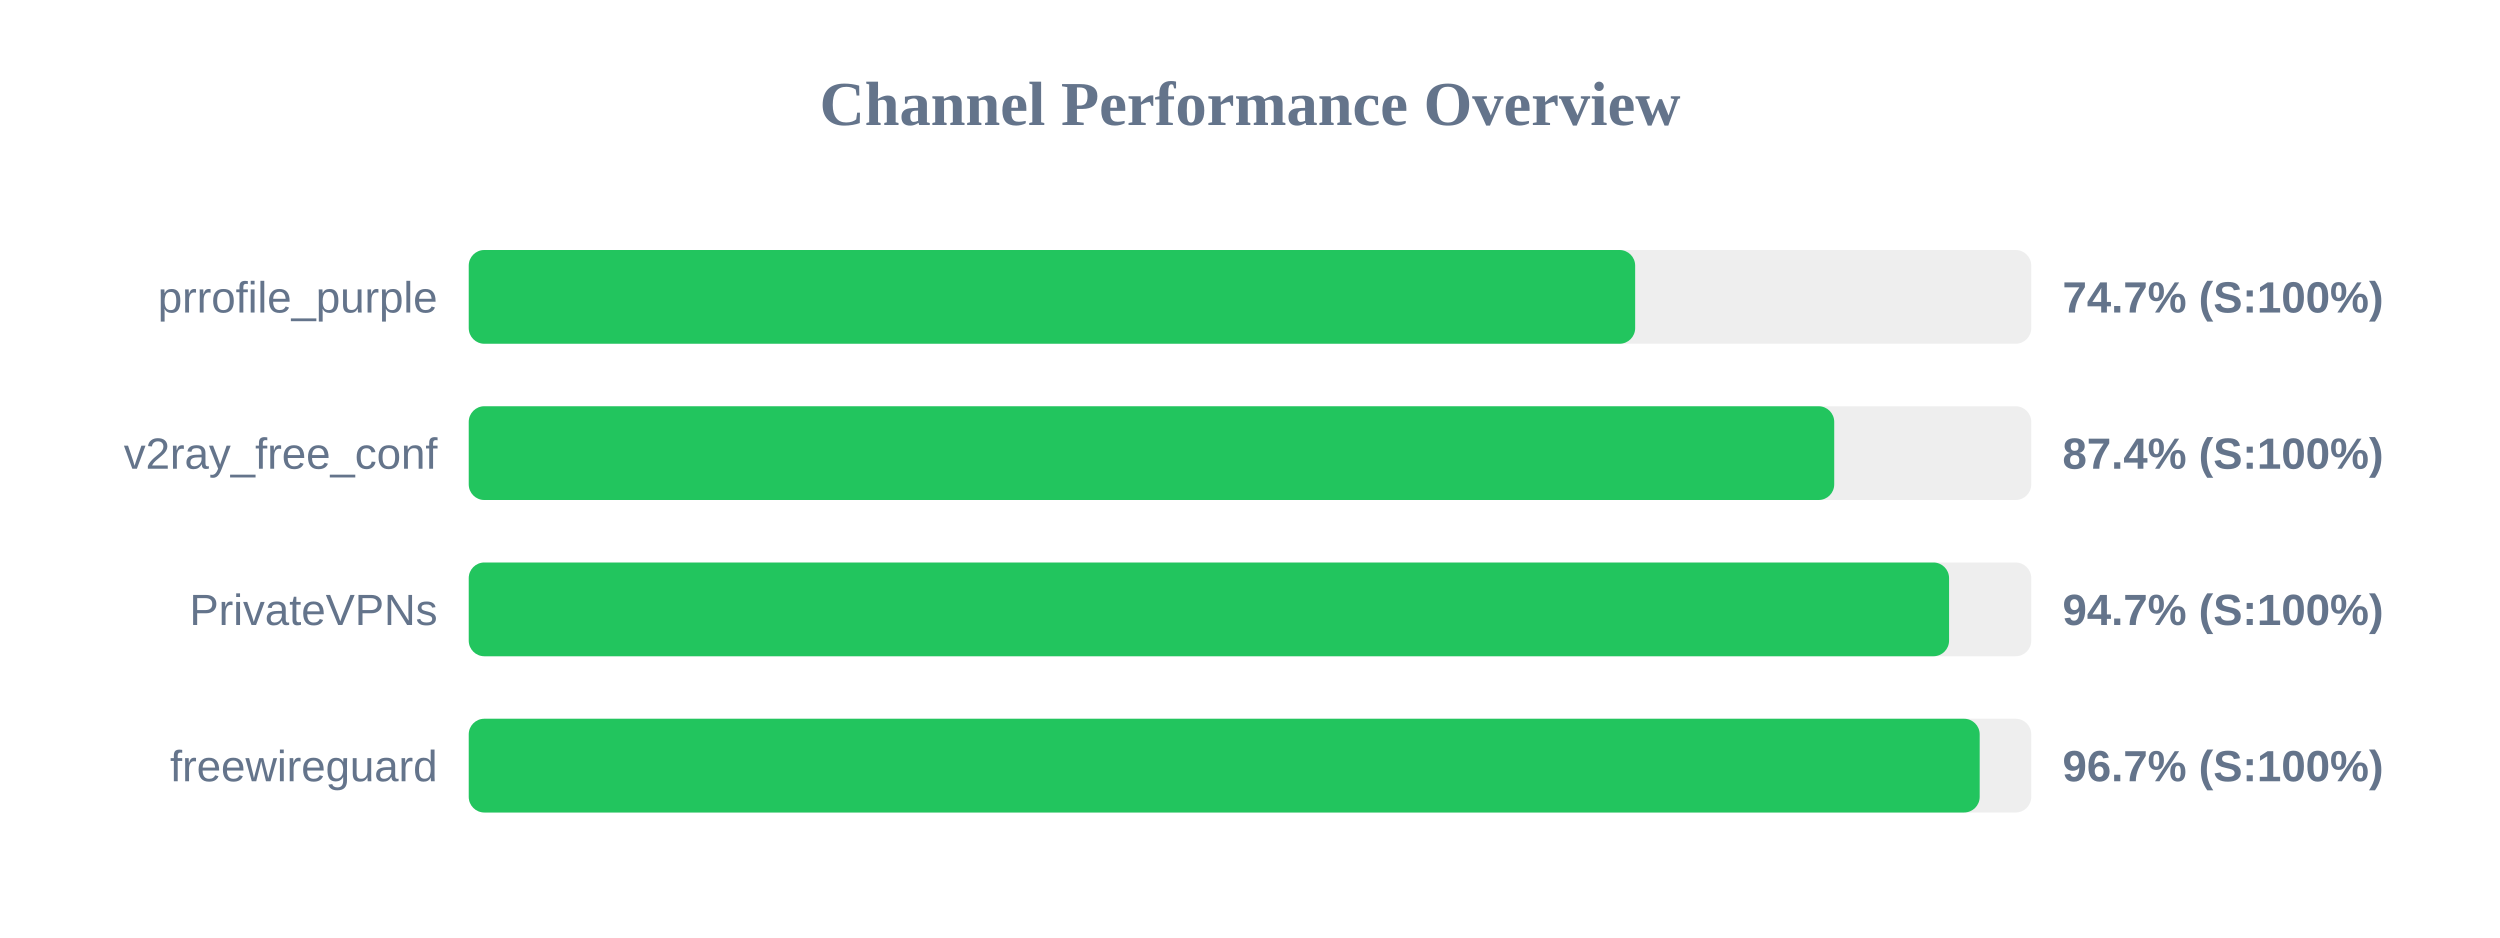
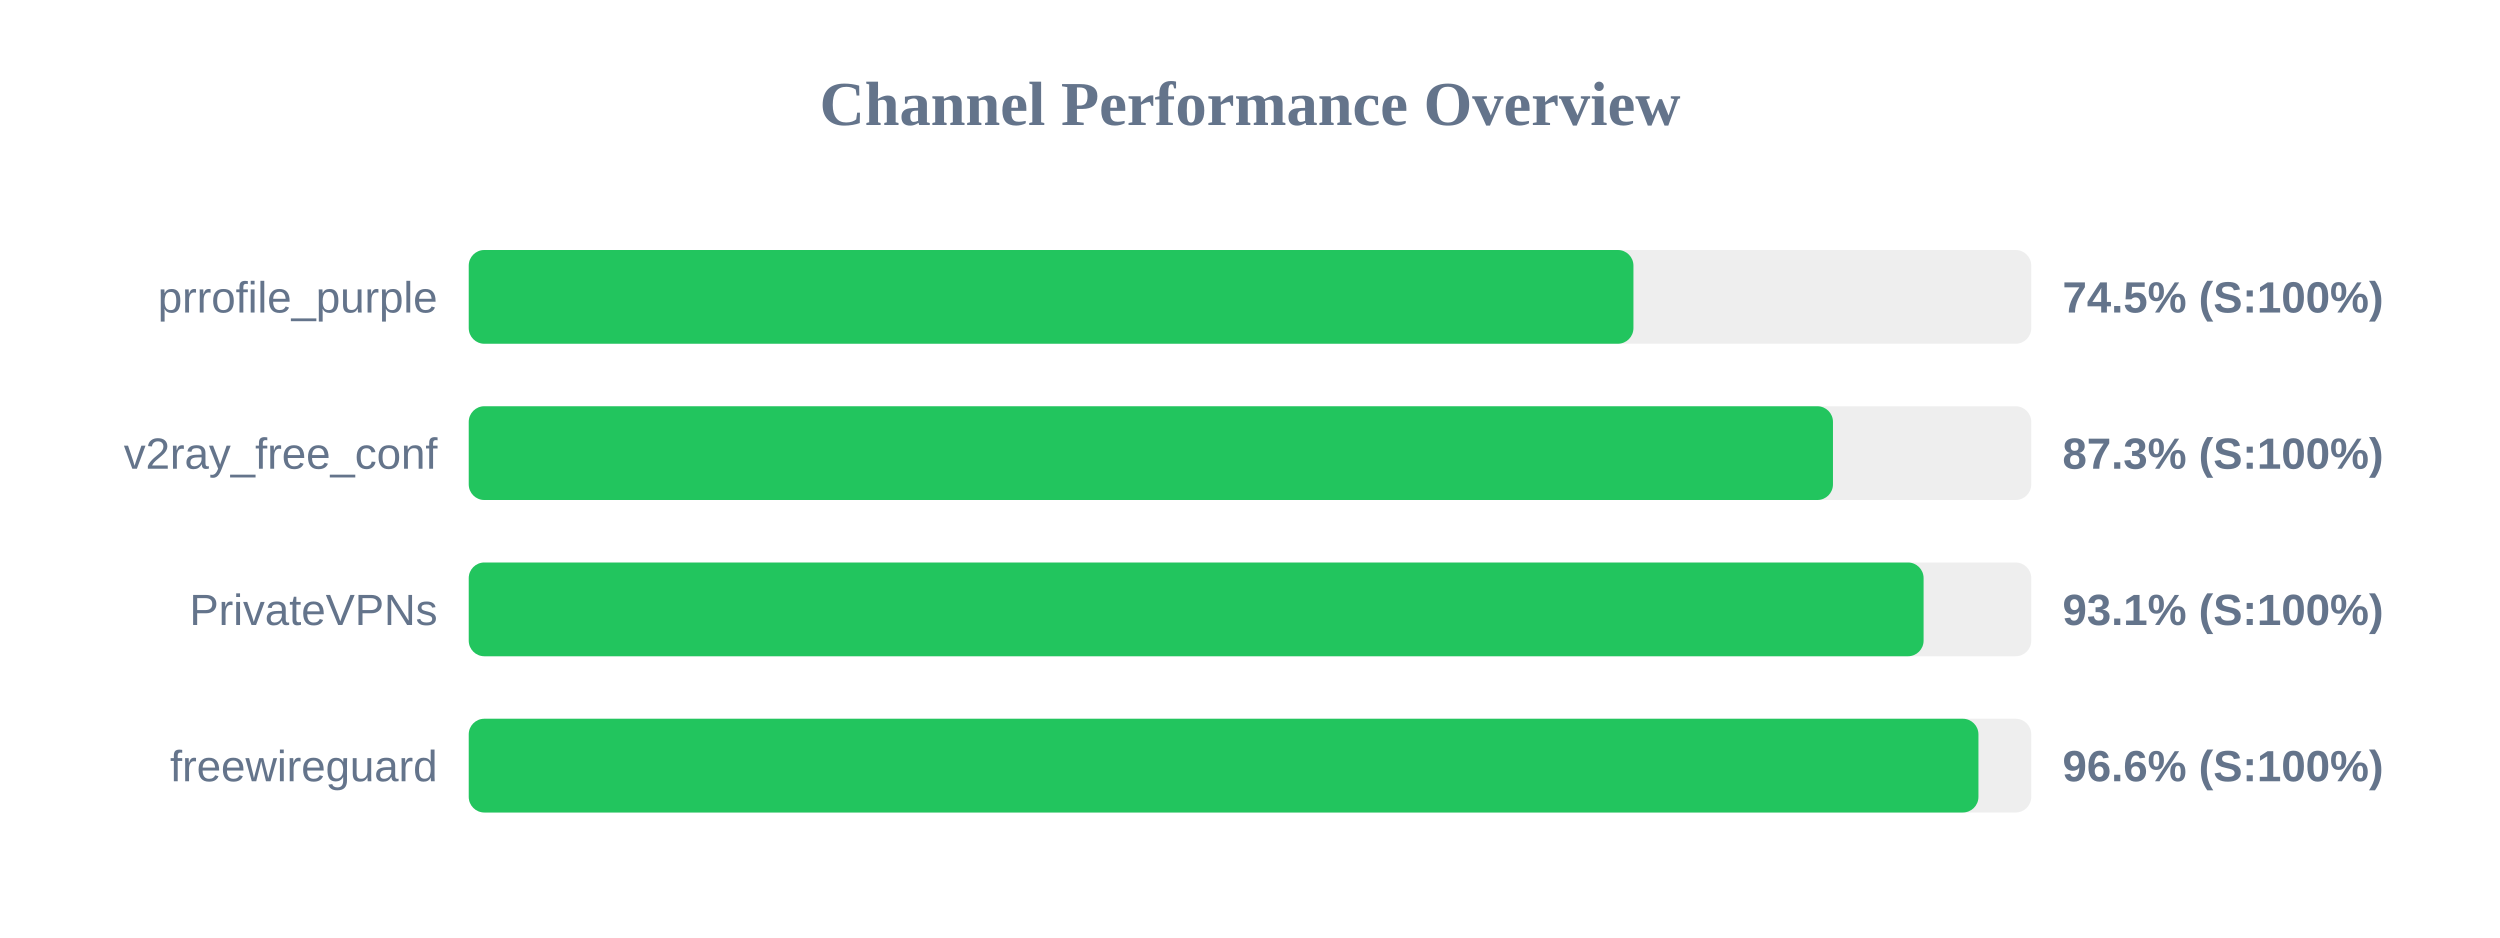
<svg xmlns="http://www.w3.org/2000/svg" width="800" height="300" version="1.1">
  <style>
        .row { font: 14px Arial; fill: #64748b; }
        .score { font: bold 14px Arial; fill: #64748b; }
    </style>
  <text x="400" y="40" text-anchor="middle" font-size="20px" font-weight="bold" fill="#64748b">Channel Performance Overview</text>
  <rect x="150" y="80" width="500" height="30" fill="#eee" rx="5" />
-   <rect x="150" y="80" width="373.25" height="30" fill="#22c55e" rx="5" />
+   <rect x="150" y="80" width="372.7" height="30" fill="#22c55e" rx="5" />
  <text x="140" y="100" text-anchor="end" class="row">prrofile_purple</text>
-   <text x="660" y="100" text-anchor="start" class="score">74.7% (S:100%)</text>
+   <text x="660" y="100" text-anchor="start" class="score">74.5% (S:100%)</text>
  <rect x="150" y="130" width="500" height="30" fill="#eee" rx="5" />
-   <rect x="150" y="130" width="436.95" height="30" fill="#22c55e" rx="5" />
+   <rect x="150" y="130" width="436.55" height="30" fill="#22c55e" rx="5" />
  <text x="140" y="150" text-anchor="end" class="row">v2ray_free_conf</text>
-   <text x="660" y="150" text-anchor="start" class="score">87.4% (S:100%)</text>
+   <text x="660" y="150" text-anchor="start" class="score">87.3% (S:100%)</text>
  <rect x="150" y="180" width="500" height="30" fill="#eee" rx="5" />
-   <rect x="150" y="180" width="473.7" height="30" fill="#22c55e" rx="5" />
+   <rect x="150" y="180" width="465.55" height="30" fill="#22c55e" rx="5" />
  <text x="140" y="200" text-anchor="end" class="row">PrivateVPNs</text>
-   <text x="660" y="200" text-anchor="start" class="score">94.7% (S:100%)</text>
+   <text x="660" y="200" text-anchor="start" class="score">93.1% (S:100%)</text>
  <rect x="150" y="230" width="500" height="30" fill="#eee" rx="5" />
-   <rect x="150" y="230" width="483.5" height="30" fill="#22c55e" rx="5" />
+   <rect x="150" y="230" width="483.1" height="30" fill="#22c55e" rx="5" />
  <text x="140" y="250" text-anchor="end" class="row">freewireguard</text>
-   <text x="660" y="250" text-anchor="start" class="score">96.7% (S:100%)</text>
+   <text x="660" y="250" text-anchor="start" class="score">96.6% (S:100%)</text>
</svg>
